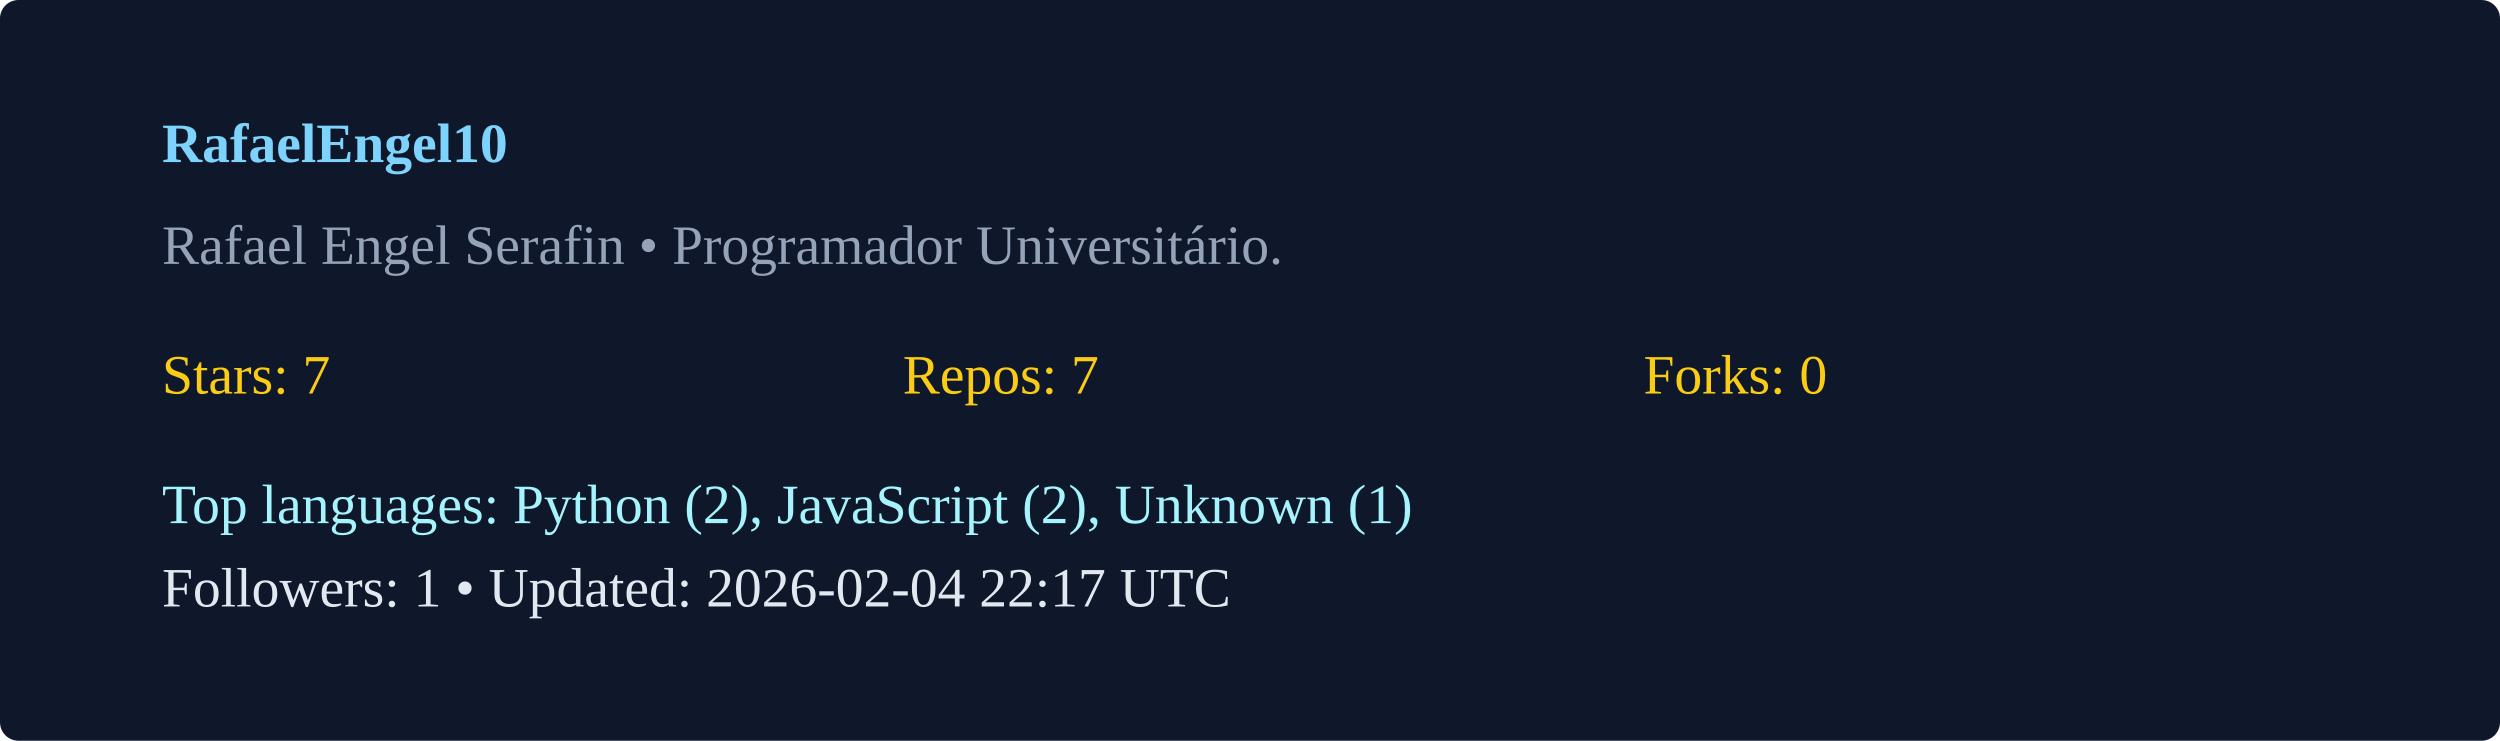
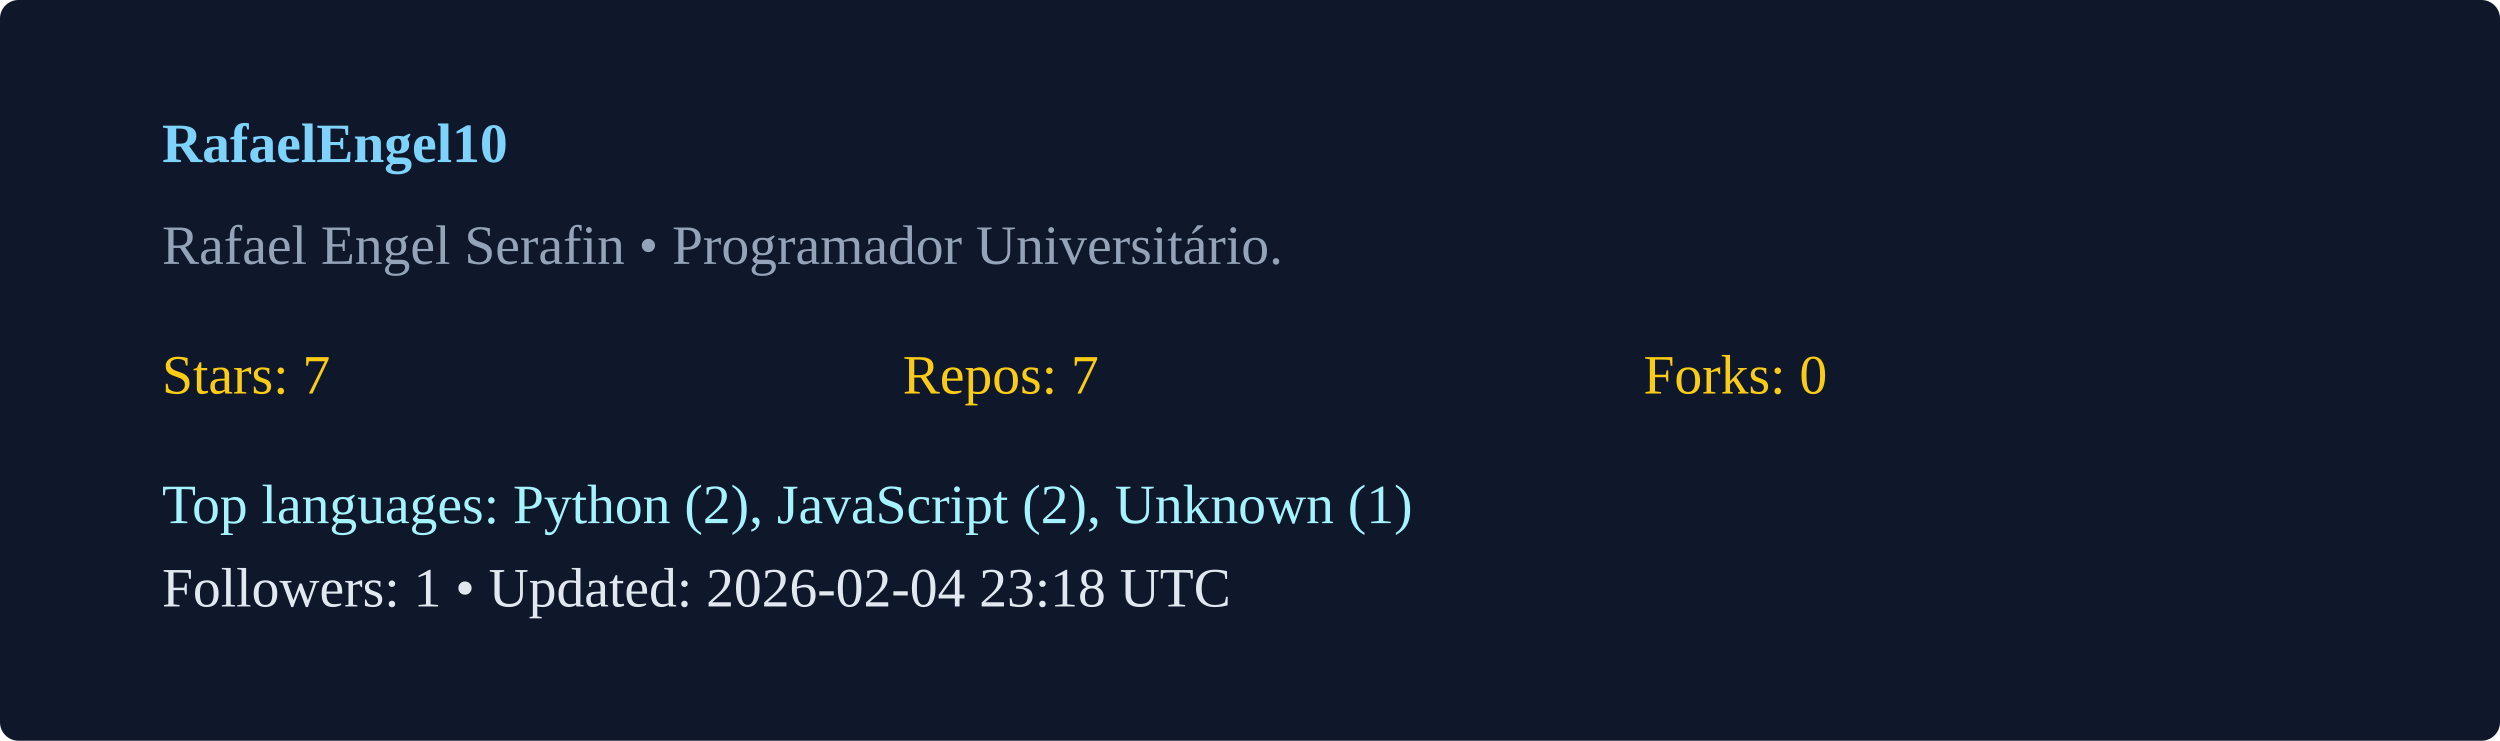
<svg xmlns="http://www.w3.org/2000/svg" width="540" height="160" viewBox="0 0 540 160">
  <rect width="100%" height="100%" rx="4" fill="#0f172a" />
  <g transform="translate(35,35)">
    <text x="0" y="0" fill="#7dd3fc" font-weight="600">RafaelEngel10</text>
    <text x="0" y="22" fill="#94a3b8">Rafael Engel Serafin  • Programador Universitário. </text>
    <g transform="translate(0,50)">
      <text x="0" y="0" fill="#facc15">Stars: 7</text>
      <text x="160" y="0" fill="#facc15">Repos: 7</text>
      <text x="320" y="0" fill="#facc15">Forks: 0</text>
      <text x="0" y="28" fill="#a5f3fc">Top languages: Python (2), JavaScript (2), Unknown (1)</text>
-       <text x="0" y="46" fill="#e2e8f0">Followers: 1 • Updated: 2026-02-04 22:17 UTC</text>
+       <text x="0" y="46" fill="#e2e8f0">Followers: 1 • Updated: 2026-02-04 23:18 UTC</text>
    </g>
  </g>
</svg>
